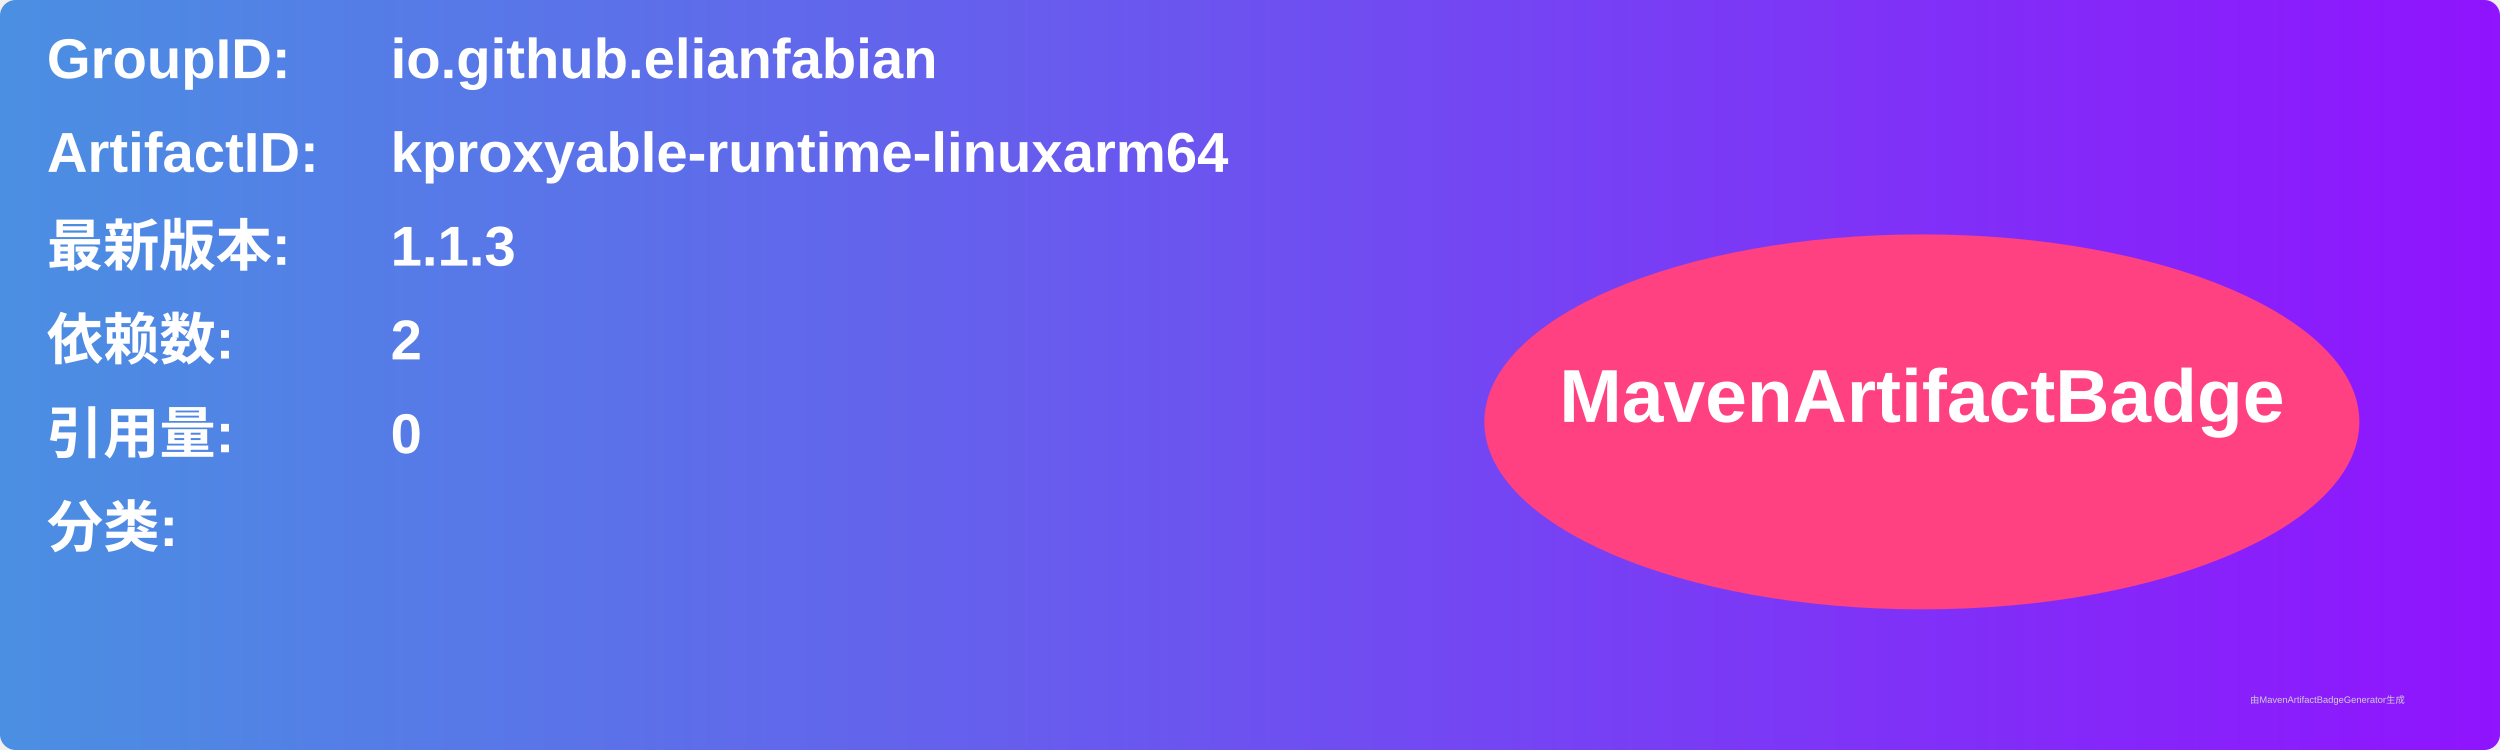
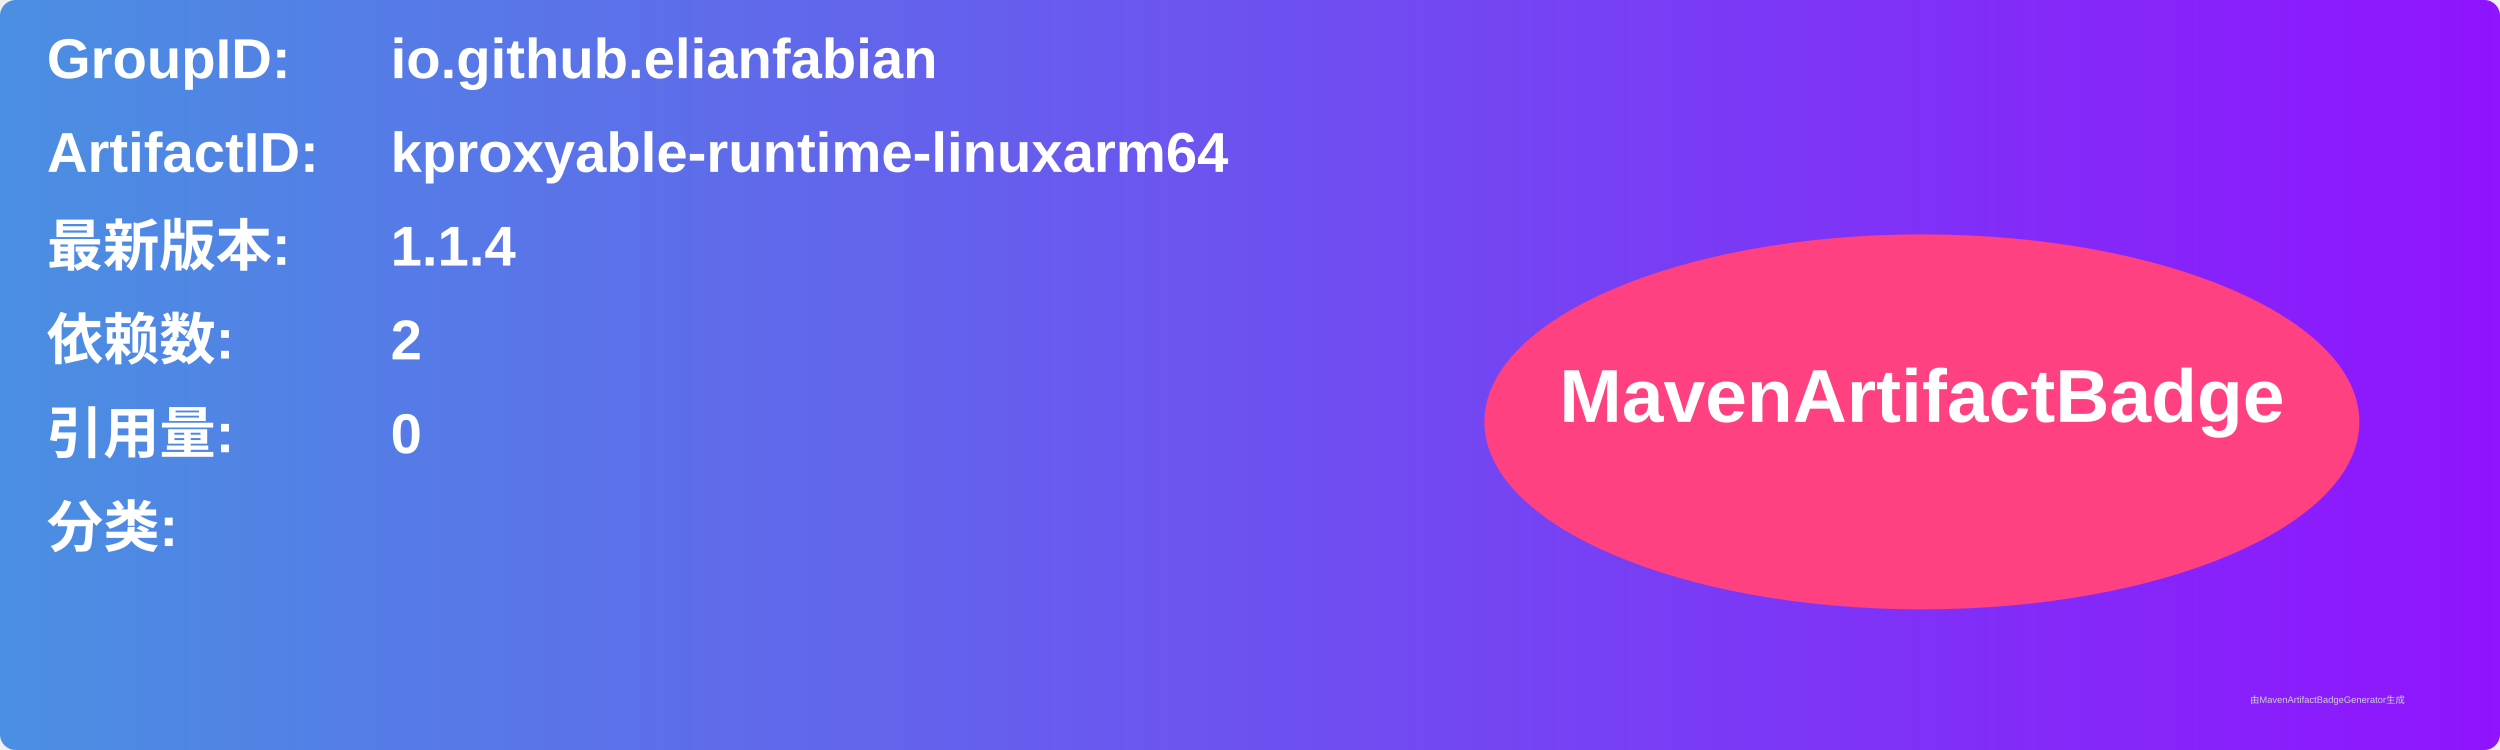
<svg xmlns="http://www.w3.org/2000/svg" width="800" height="240" viewBox="0 0 800 240">
  <linearGradient id="grad" x1="0%" y1="0%" x2="100%" y2="0%">
    <stop offset="0%" stop-color="#4a90e2" />
    <stop offset="100%" stop-color="#9013fe" />
  </linearGradient>
  <rect width="100%" height="100%" rx="5" ry="5" fill="url(#grad)" />
  <g transform="translate(15, 15)">
    <text x="0" y="10" font-family="Arial" font-size="18" fill="white" font-weight="bold" width="260">GroupID:</text>
    <text x="110" y="10" font-family="Arial" font-size="18" fill="white" font-weight="bold" width="460">io.github.elianfabian</text>
    <text x="0" y="40" font-family="Arial" font-size="18" fill="white" font-weight="bold" width="260">ArtifactID:</text>
    <text x="110" y="40" font-family="Arial" font-size="18" fill="white" font-weight="bold" width="460">kproxyable-runtime-linuxarm64</text>
    <text x="0" y="70" font-family="Arial" font-size="18" fill="white" font-weight="bold">最新版本:</text>
    <text x="110" y="70" font-family="Arial" font-size="18" fill="white" font-weight="bold">
-       <tspan font-weight="bold">1.1.3</tspan>
+       <tspan font-weight="bold">1.1.4</tspan>
    </text>
    <text x="0" y="100" font-family="Arial" font-size="18" fill="white" font-weight="bold">依赖数: </text>
    <text x="110" y="100" font-family="Arial" font-size="18" fill="white">
      <tspan font-weight="bold">2</tspan>
    </text>
    <text x="0" y="130" font-family="Arial" font-size="18" fill="white" font-weight="bold">引用量: </text>
    <text x="110" y="130" font-family="Arial" font-size="18" fill="white">
      <tspan font-weight="bold">0</tspan>
    </text>
    <text x="0" y="160" font-family="Arial" font-size="18" fill="white" font-weight="bold">分类:</text>
    <text x="10" y="190" font-family="Arial" font-size="10" fill="white">
      <tspan font-weight="bold" />
    </text>
    <ellipse cx="600" cy="120" rx="140" ry="60" fill="#ff4081" />
    <text x="600" y="120" text-anchor="middle" font-family="Arial" font-size="24" fill="white" font-weight="bold">MavenArtifactBadge</text>
  </g>
  <text x="720" y="225" font-family="Arial" font-size="3" fill="#d0d0d0">由MavenArtifactBadgeGenerator生成</text>
</svg>
